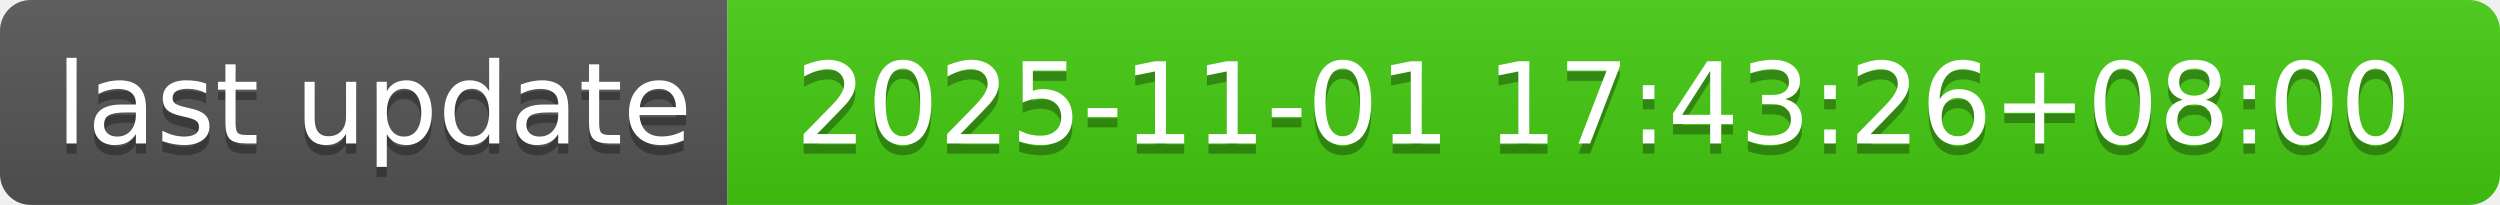
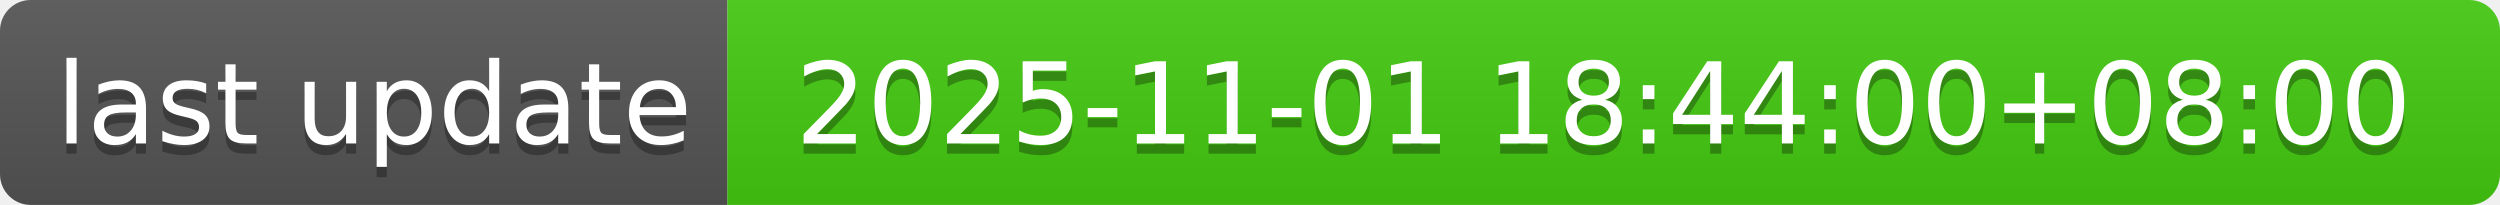
- <svg xmlns="http://www.w3.org/2000/svg" width="244" height="20" role="img" aria-label="last update: 2025-11-01 17:43:26+08:00">
+ <svg xmlns="http://www.w3.org/2000/svg" width="244" height="20" role="img" aria-label="last update: 2025-11-01 18:44:00+08:00">
  <linearGradient id="s" x2="0" y2="100%">
    <stop offset="0" stop-color="#bbb" stop-opacity=".1" />
    <stop offset="1" stop-opacity=".1" />
  </linearGradient>
  <clipPath id="r">
    <rect width="244" height="20" rx="3" fill="#fff" />
  </clipPath>
  <g clip-path="url(#r)">
    <rect width="71" height="20" fill="#555" />
    <rect x="71" width="173" height="20" fill="#4c1" />
    <rect width="244" height="20" fill="url(#s)" />
  </g>
  <g fill="#fff" text-anchor="middle" font-family="Verdana,Geneva,DejaVu Sans,sans-serif" text-rendering="geometricPrecision" font-size="110">
    <text aria-hidden="true" x="365" y="150" fill="#010101" fill-opacity=".3" transform="scale(.1)" textLength="610">last update</text>
    <text x="365" y="140" transform="scale(.1)" fill="#fff" textLength="610">last update</text>
-     <text aria-hidden="true" x="1565" y="150" fill="#010101" fill-opacity=".3" transform="scale(.1)" textLength="1630">2025-11-01 17:43:26+08:00</text>
-     <text x="1565" y="140" transform="scale(.1)" fill="#fff" textLength="1630">2025-11-01 17:43:26+08:00</text>
+     <text aria-hidden="true" x="1565" y="150" fill="#010101" fill-opacity=".3" transform="scale(.1)" textLength="1630">2025-11-01 18:44:00+08:00</text>
+     <text x="1565" y="140" transform="scale(.1)" fill="#fff" textLength="1630">2025-11-01 18:44:00+08:00</text>
  </g>
</svg>
